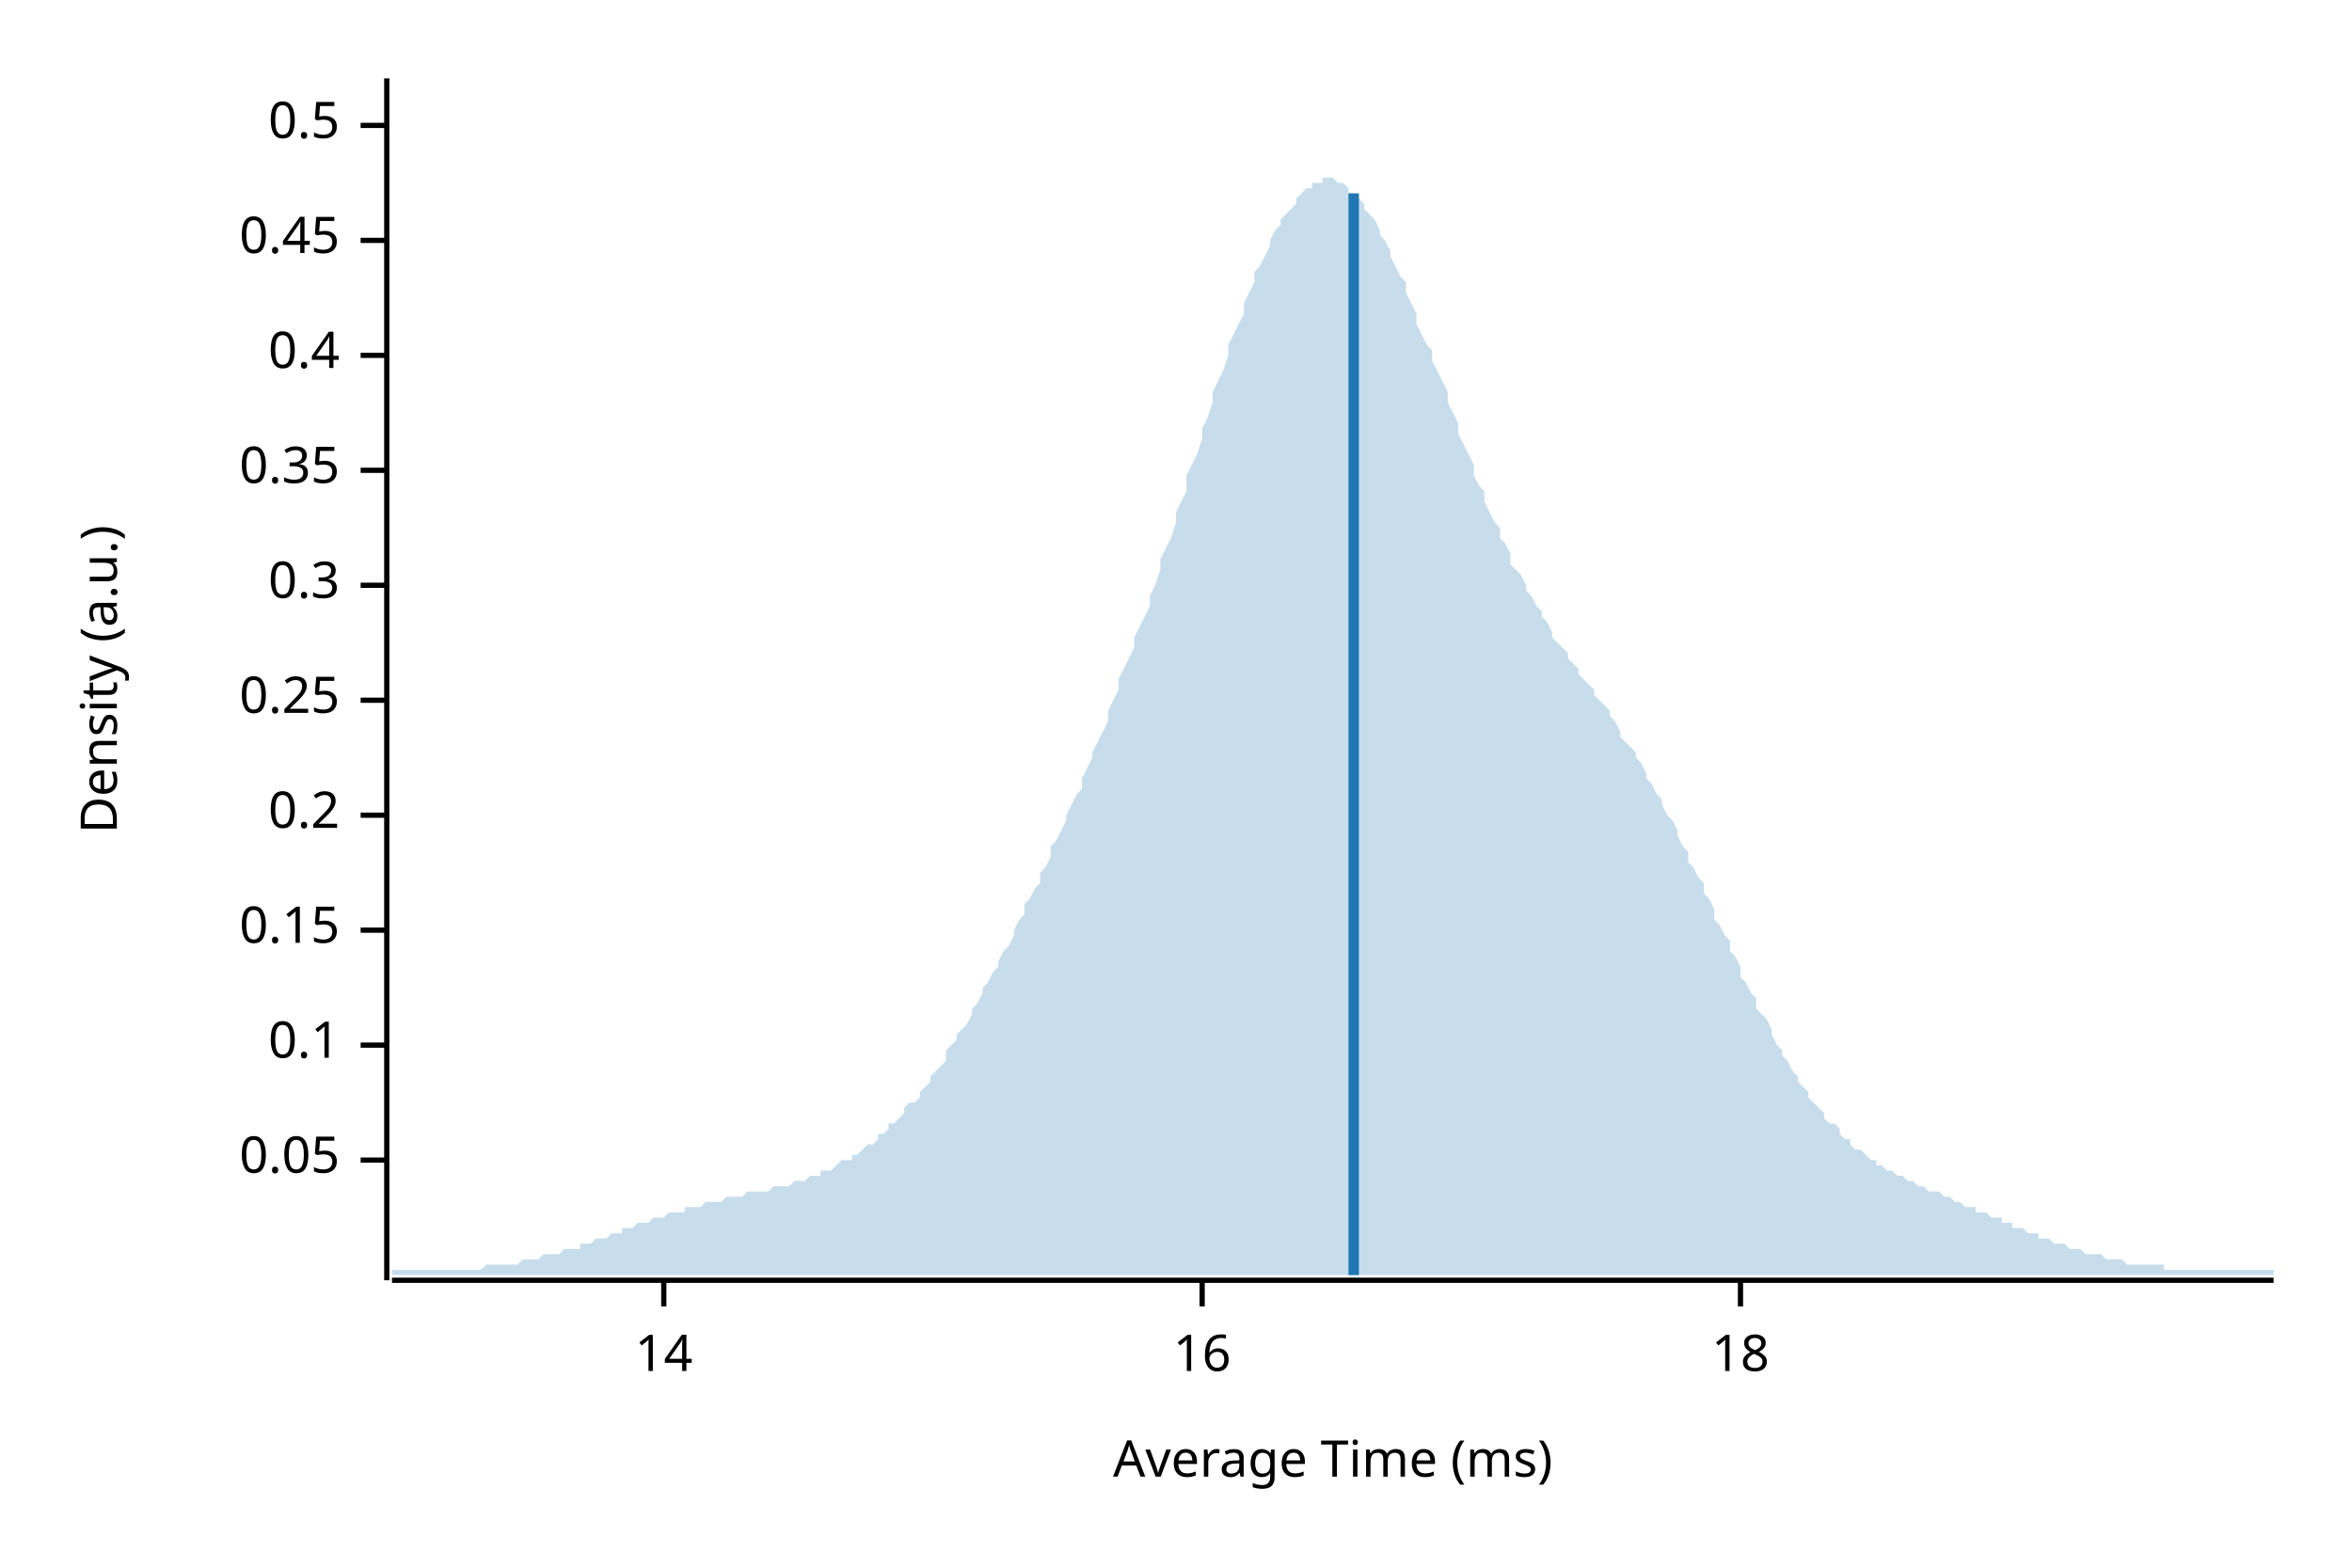
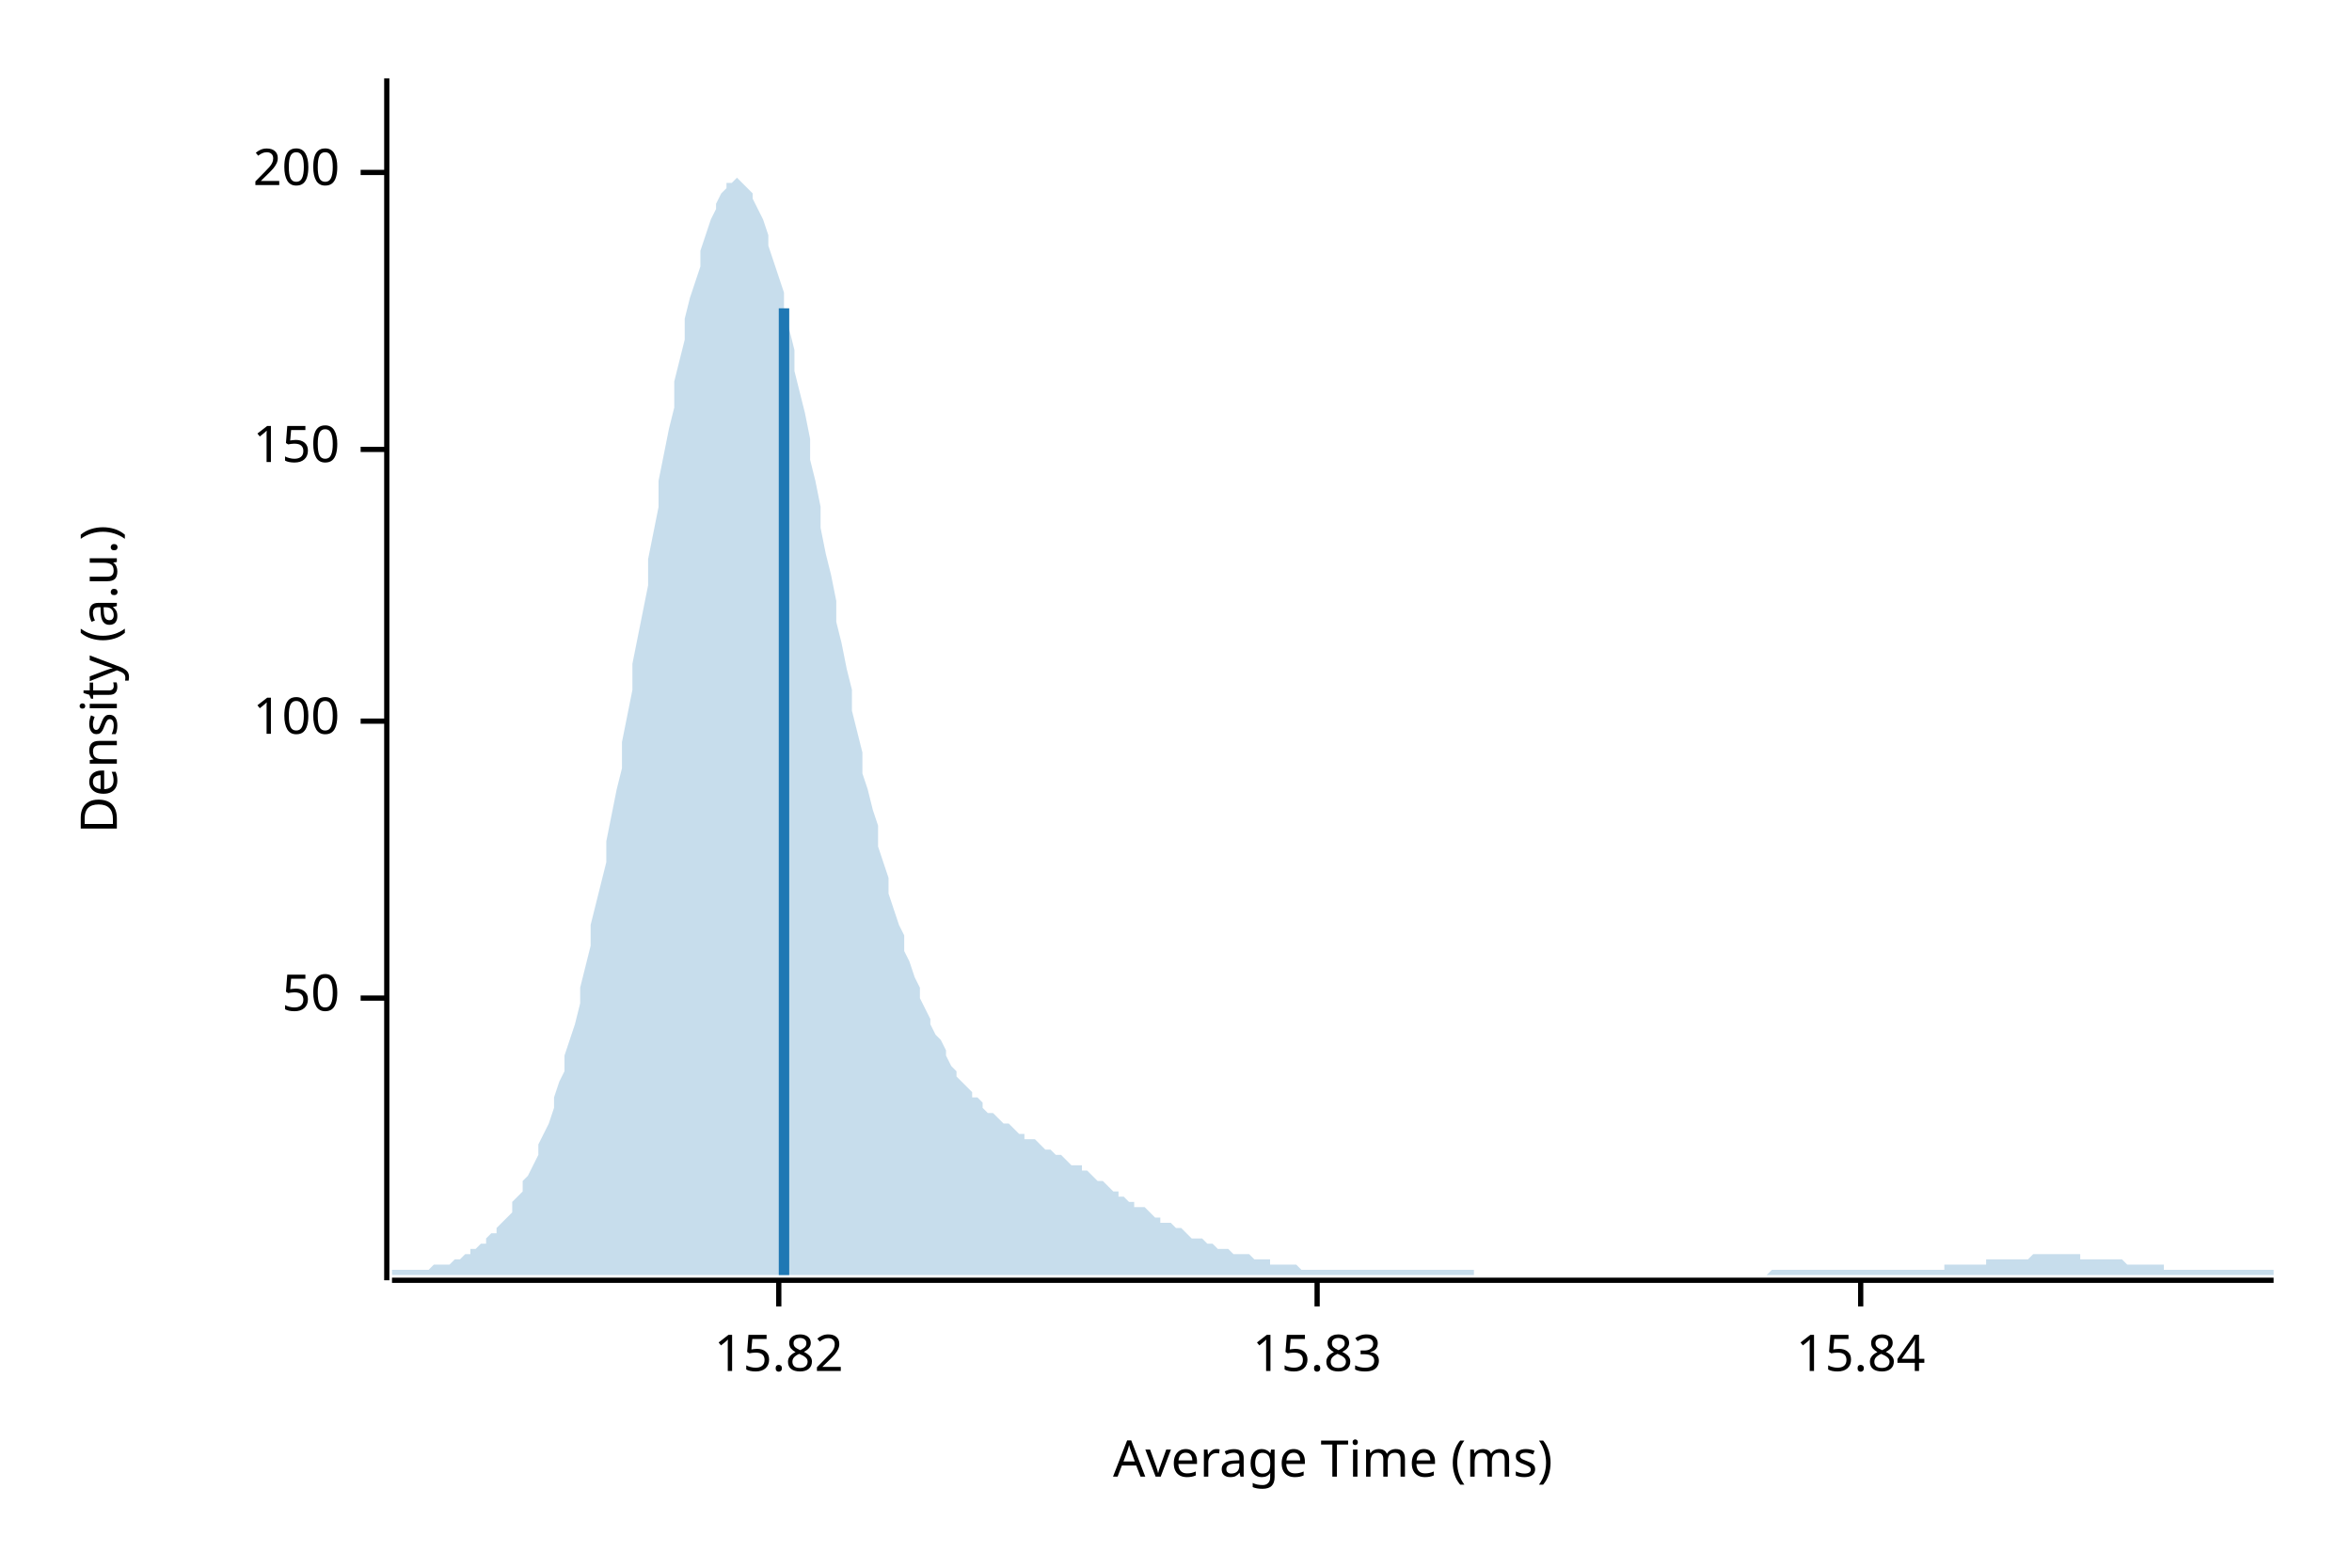
<svg xmlns="http://www.w3.org/2000/svg" width="450" height="300" viewBox="0 0 450 300">
  <text x="15" y="130" dy="0.76em" text-anchor="middle" font-family="sans-serif" font-size="9.677" opacity="1" fill="#000000" transform="rotate(270, 15, 130)">
Density (a.u.)
</text>
  <text x="255" y="285" dy="-0.5ex" text-anchor="middle" font-family="sans-serif" font-size="9.677" opacity="1" fill="#000000">
Average Time (ms)
</text>
  <polyline fill="none" opacity="1" stroke="#000000" stroke-width="1" points="74,15 74,245 " />
-   <text x="65" y="222" dy="0.5ex" text-anchor="end" font-family="sans-serif" font-size="9.677" opacity="1" fill="#000000">
- 0.05
+   <text x="65" y="191" dy="0.5ex" text-anchor="end" font-family="sans-serif" font-size="9.677" opacity="1" fill="#000000">
+ 50
</text>
-   <polyline fill="none" opacity="1" stroke="#000000" stroke-width="1" points="69,222 74,222 " />
-   <text x="65" y="200" dy="0.5ex" text-anchor="end" font-family="sans-serif" font-size="9.677" opacity="1" fill="#000000">
- 0.1
+   <polyline fill="none" opacity="1" stroke="#000000" stroke-width="1" points="69,191 74,191 " />
+   <text x="65" y="138" dy="0.5ex" text-anchor="end" font-family="sans-serif" font-size="9.677" opacity="1" fill="#000000">
+ 100
</text>
-   <polyline fill="none" opacity="1" stroke="#000000" stroke-width="1" points="69,200 74,200 " />
-   <text x="65" y="178" dy="0.5ex" text-anchor="end" font-family="sans-serif" font-size="9.677" opacity="1" fill="#000000">
- 0.15
+   <polyline fill="none" opacity="1" stroke="#000000" stroke-width="1" points="69,138 74,138 " />
+   <text x="65" y="86" dy="0.5ex" text-anchor="end" font-family="sans-serif" font-size="9.677" opacity="1" fill="#000000">
+ 150
</text>
-   <polyline fill="none" opacity="1" stroke="#000000" stroke-width="1" points="69,178 74,178 " />
-   <text x="65" y="156" dy="0.5ex" text-anchor="end" font-family="sans-serif" font-size="9.677" opacity="1" fill="#000000">
- 0.2
+   <polyline fill="none" opacity="1" stroke="#000000" stroke-width="1" points="69,86 74,86 " />
+   <text x="65" y="33" dy="0.5ex" text-anchor="end" font-family="sans-serif" font-size="9.677" opacity="1" fill="#000000">
+ 200
</text>
-   <polyline fill="none" opacity="1" stroke="#000000" stroke-width="1" points="69,156 74,156 " />
-   <text x="65" y="134" dy="0.5ex" text-anchor="end" font-family="sans-serif" font-size="9.677" opacity="1" fill="#000000">
- 0.25
+   <polyline fill="none" opacity="1" stroke="#000000" stroke-width="1" points="69,33 74,33 " />
+   <polyline fill="none" opacity="1" stroke="#000000" stroke-width="1" points="75,245 435,245 " />
+   <text x="149" y="255" dy="0.76em" text-anchor="middle" font-family="sans-serif" font-size="9.677" opacity="1" fill="#000000">
+ 15.82
</text>
-   <polyline fill="none" opacity="1" stroke="#000000" stroke-width="1" points="69,134 74,134 " />
-   <text x="65" y="112" dy="0.5ex" text-anchor="end" font-family="sans-serif" font-size="9.677" opacity="1" fill="#000000">
- 0.3
+   <polyline fill="none" opacity="1" stroke="#000000" stroke-width="1" points="149,245 149,250 " />
+   <text x="252" y="255" dy="0.76em" text-anchor="middle" font-family="sans-serif" font-size="9.677" opacity="1" fill="#000000">
+ 15.83
</text>
-   <polyline fill="none" opacity="1" stroke="#000000" stroke-width="1" points="69,112 74,112 " />
-   <text x="65" y="90" dy="0.5ex" text-anchor="end" font-family="sans-serif" font-size="9.677" opacity="1" fill="#000000">
- 0.35
+   <polyline fill="none" opacity="1" stroke="#000000" stroke-width="1" points="252,245 252,250 " />
+   <text x="356" y="255" dy="0.76em" text-anchor="middle" font-family="sans-serif" font-size="9.677" opacity="1" fill="#000000">
+ 15.84
</text>
-   <polyline fill="none" opacity="1" stroke="#000000" stroke-width="1" points="69,90 74,90 " />
-   <text x="65" y="68" dy="0.5ex" text-anchor="end" font-family="sans-serif" font-size="9.677" opacity="1" fill="#000000">
- 0.4
- </text>
-   <polyline fill="none" opacity="1" stroke="#000000" stroke-width="1" points="69,68 74,68 " />
-   <text x="65" y="46" dy="0.5ex" text-anchor="end" font-family="sans-serif" font-size="9.677" opacity="1" fill="#000000">
- 0.45
- </text>
-   <polyline fill="none" opacity="1" stroke="#000000" stroke-width="1" points="69,46 74,46 " />
-   <text x="65" y="24" dy="0.5ex" text-anchor="end" font-family="sans-serif" font-size="9.677" opacity="1" fill="#000000">
- 0.5
- </text>
-   <polyline fill="none" opacity="1" stroke="#000000" stroke-width="1" points="69,24 74,24 " />
-   <polyline fill="none" opacity="1" stroke="#000000" stroke-width="1" points="75,245 435,245 " />
-   <text x="127" y="255" dy="0.76em" text-anchor="middle" font-family="sans-serif" font-size="9.677" opacity="1" fill="#000000">
- 14
- </text>
-   <polyline fill="none" opacity="1" stroke="#000000" stroke-width="1" points="127,245 127,250 " />
-   <text x="230" y="255" dy="0.76em" text-anchor="middle" font-family="sans-serif" font-size="9.677" opacity="1" fill="#000000">
- 16
- </text>
-   <polyline fill="none" opacity="1" stroke="#000000" stroke-width="1" points="230,245 230,250 " />
-   <text x="333" y="255" dy="0.76em" text-anchor="middle" font-family="sans-serif" font-size="9.677" opacity="1" fill="#000000">
- 18
- </text>
-   <polyline fill="none" opacity="1" stroke="#000000" stroke-width="1" points="333,245 333,250 " />
-   <polygon opacity="0.25" fill="#1F78B4" points="75,243 75,243 76,243 77,243 77,243 78,243 79,243 80,243 80,243 81,243 82,243 82,243 83,243 84,243 85,243 85,243 86,243 87,243 87,243 88,243 89,243 90,243 90,243 91,243 92,243 93,242 93,242 94,242 95,242 95,242 96,242 97,242 98,242 98,242 99,242 100,241 100,241 101,241 102,241 103,241 103,241 104,240 105,240 106,240 106,240 107,240 108,239 108,239 109,239 110,239 111,239 111,238 112,238 113,238 113,238 114,237 115,237 116,237 116,237 117,236 118,236 119,236 119,235 120,235 121,235 121,235 122,234 123,234 124,234 124,234 125,233 126,233 126,233 127,233 128,232 129,232 129,232 130,232 131,232 131,231 132,231 133,231 134,231 134,231 135,230 136,230 137,230 137,230 138,230 139,229 139,229 140,229 141,229 142,229 142,229 143,228 144,228 144,228 145,228 146,228 147,228 147,228 148,227 149,227 150,227 150,227 151,227 152,226 152,226 153,226 154,226 155,225 155,225 156,225 157,225 157,224 158,224 159,224 160,223 160,223 161,222 162,222 163,222 163,221 164,221 165,220 165,220 166,219 167,219 168,218 168,217 169,217 170,216 170,215 171,215 172,214 173,213 173,212 174,211 175,211 176,210 176,209 177,208 178,207 178,206 179,205 180,204 181,203 181,201 182,200 183,199 183,198 184,197 185,196 186,194 186,193 187,192 188,190 188,189 189,188 190,186 191,185 191,184 192,182 193,181 194,179 194,178 195,176 196,175 196,173 197,172 198,170 199,169 199,167 200,166 201,164 201,162 202,161 203,159 204,157 204,156 205,154 206,152 207,151 207,149 208,147 209,145 209,144 210,142 211,140 212,138 212,136 213,134 214,132 214,130 215,128 216,126 217,124 217,122 218,120 219,118 220,116 220,114 221,112 222,109 222,107 223,105 224,103 225,100 225,98 226,96 227,94 227,91 228,89 229,87 230,84 230,82 231,80 232,77 232,75 233,73 234,71 235,68 235,66 236,64 237,62 238,60 238,58 239,56 240,54 240,52 241,51 242,49 243,47 243,46 244,44 245,43 245,42 246,41 247,40 248,39 248,38 249,37 250,36 251,36 251,35 252,35 253,35 253,34 254,34 255,34 256,35 256,35 257,35 258,36 258,37 259,37 260,38 261,39 261,40 262,41 263,42 264,44 264,45 265,46 266,48 266,49 267,51 268,53 269,54 269,56 270,58 271,60 271,62 272,64 273,66 274,67 274,69 275,71 276,73 277,75 277,77 278,79 279,81 279,83 280,85 281,87 282,89 282,91 283,93 284,94 284,96 285,98 286,100 287,101 287,103 288,104 289,106 289,108 290,109 291,110 292,112 292,113 293,114 294,116 295,117 295,118 296,119 297,121 297,122 298,123 299,124 300,125 300,126 301,127 302,128 302,129 303,130 304,131 305,132 305,133 306,134 307,135 308,136 308,137 309,138 310,140 310,141 311,142 312,143 313,144 313,145 314,146 315,148 315,149 316,150 317,152 318,153 318,154 319,156 320,157 321,159 321,160 322,162 323,163 323,165 324,166 325,168 326,169 326,171 327,172 328,174 328,176 329,177 330,179 331,180 331,182 332,183 333,185 333,187 334,188 335,190 336,191 336,193 337,194 338,195 339,197 339,198 340,200 341,201 341,202 342,203 343,205 344,206 344,207 345,208 346,209 346,210 347,211 348,212 349,213 349,214 350,215 351,215 352,216 352,217 353,218 354,218 354,219 355,220 356,220 357,221 357,221 358,222 359,222 359,223 360,223 361,224 362,224 362,224 363,225 364,225 365,226 365,226 366,226 367,227 367,227 368,227 369,228 370,228 370,228 371,228 372,229 372,229 373,229 374,230 375,230 375,230 376,231 377,231 378,231 378,232 379,232 380,232 380,232 381,233 382,233 383,233 383,234 384,234 385,234 385,235 386,235 387,235 388,236 388,236 389,236 390,236 390,237 391,237 392,237 393,238 393,238 394,238 395,238 396,239 396,239 397,239 398,239 398,239 399,240 400,240 401,240 401,240 402,240 403,241 403,241 404,241 405,241 406,241 406,241 407,242 408,242 409,242 409,242 410,242 411,242 411,242 412,242 413,242 414,242 414,243 415,243 416,243 416,243 417,243 418,243 419,243 419,243 420,243 421,243 422,243 422,243 423,243 424,243 424,243 425,243 426,243 427,243 427,243 428,243 429,243 429,243 430,243 431,243 432,243 432,243 433,243 434,243 435,243 435,244 75,244 " />
-   <polyline fill="none" opacity="1" stroke="#1F78B4" stroke-width="2" points="259,244 259,37 " />
+   <polyline fill="none" opacity="1" stroke="#000000" stroke-width="1" points="356,245 356,250 " />
+   <polygon opacity="0.25" fill="#1F78B4" points="75,243 75,243 76,243 77,243 77,243 78,243 79,243 80,243 80,243 81,243 82,243 82,243 83,242 84,242 85,242 85,242 86,242 87,241 87,241 88,241 89,240 90,240 90,239 91,239 92,238 93,238 93,237 94,236 95,236 95,235 96,234 97,233 98,232 98,230 99,229 100,228 100,226 101,225 102,223 103,221 103,219 104,217 105,215 106,212 106,210 107,207 108,205 108,202 109,199 110,196 111,192 111,189 112,185 113,181 113,177 114,173 115,169 116,165 116,161 117,156 118,151 119,147 119,142 120,137 121,132 121,127 122,122 123,117 124,112 124,107 125,102 126,97 126,92 127,87 128,82 129,78 129,73 130,69 131,65 131,61 132,57 133,54 134,51 134,48 135,45 136,42 137,40 137,39 138,37 139,36 139,35 140,35 141,34 142,35 142,35 143,36 144,37 144,38 145,40 146,42 147,45 147,47 148,50 149,53 150,56 150,60 151,63 152,67 152,71 153,75 154,79 155,84 155,88 156,92 157,97 157,101 158,106 159,110 160,115 160,119 161,123 162,128 163,132 163,136 164,140 165,144 165,148 166,151 167,155 168,158 168,162 169,165 170,168 170,171 171,174 172,177 173,179 173,182 174,184 175,187 176,189 176,191 177,193 178,195 178,196 179,198 180,199 181,201 181,202 182,204 183,205 183,206 184,207 185,208 186,209 186,210 187,210 188,211 188,212 189,213 190,213 191,214 191,214 192,215 193,215 194,216 194,216 195,217 196,217 196,218 197,218 198,218 199,219 199,219 200,220 201,220 201,220 202,221 203,221 204,222 204,222 205,223 206,223 207,223 207,224 208,224 209,225 209,225 210,226 211,226 212,227 212,227 213,228 214,228 214,229 215,229 216,230 217,230 217,231 218,231 219,231 220,232 220,232 221,233 222,233 222,234 223,234 224,234 225,235 225,235 226,235 227,236 227,236 228,237 229,237 230,237 230,237 231,238 232,238 232,238 233,239 234,239 235,239 235,239 236,240 237,240 238,240 238,240 239,240 240,241 240,241 241,241 242,241 243,241 243,242 244,242 245,242 245,242 246,242 247,242 248,242 248,242 249,243 250,243 251,243 251,243 252,243 253,243 253,243 254,243 255,243 256,243 256,243 257,243 258,243 258,243 259,243 260,243 261,243 261,243 262,243 263,243 264,243 264,243 265,243 266,243 266,243 267,243 268,243 269,243 269,243 270,243 271,243 271,243 272,243 273,243 274,243 274,243 275,243 276,243 277,243 277,243 278,243 279,243 279,243 280,243 281,243 282,243 282,244 283,244 284,244 284,244 285,244 286,244 287,244 287,244 288,244 289,244 289,244 290,244 291,244 292,244 292,244 293,244 294,244 295,244 295,244 296,244 297,244 297,244 298,244 299,244 300,244 300,244 301,244 302,244 302,244 303,244 304,244 305,244 305,244 306,244 307,244 308,244 308,244 309,244 310,244 310,244 311,244 312,244 313,244 313,244 314,244 315,244 315,244 316,244 317,244 318,244 318,244 319,244 320,244 321,244 321,244 322,244 323,244 323,244 324,244 325,244 326,244 326,244 327,244 328,244 328,244 329,244 330,244 331,244 331,244 332,244 333,244 333,244 334,244 335,244 336,244 336,244 337,244 338,244 339,243 339,243 340,243 341,243 341,243 342,243 343,243 344,243 344,243 345,243 346,243 346,243 347,243 348,243 349,243 349,243 350,243 351,243 352,243 352,243 353,243 354,243 354,243 355,243 356,243 357,243 357,243 358,243 359,243 359,243 360,243 361,243 362,243 362,243 363,243 364,243 365,243 365,243 366,243 367,243 367,243 368,243 369,243 370,243 370,243 371,243 372,243 372,242 373,242 374,242 375,242 375,242 376,242 377,242 378,242 378,242 379,242 380,242 380,241 381,241 382,241 383,241 383,241 384,241 385,241 385,241 386,241 387,241 388,241 388,241 389,240 390,240 390,240 391,240 392,240 393,240 393,240 394,240 395,240 396,240 396,240 397,240 398,240 398,241 399,241 400,241 401,241 401,241 402,241 403,241 403,241 404,241 405,241 406,241 406,241 407,242 408,242 409,242 409,242 410,242 411,242 411,242 412,242 413,242 414,242 414,243 415,243 416,243 416,243 417,243 418,243 419,243 419,243 420,243 421,243 422,243 422,243 423,243 424,243 424,243 425,243 426,243 427,243 427,243 428,243 429,243 429,243 430,243 431,243 432,243 432,243 433,243 434,243 435,243 435,244 75,244 " />
+   <polyline fill="none" opacity="1" stroke="#1F78B4" stroke-width="2" points="150,244 150,59 " />
</svg>
